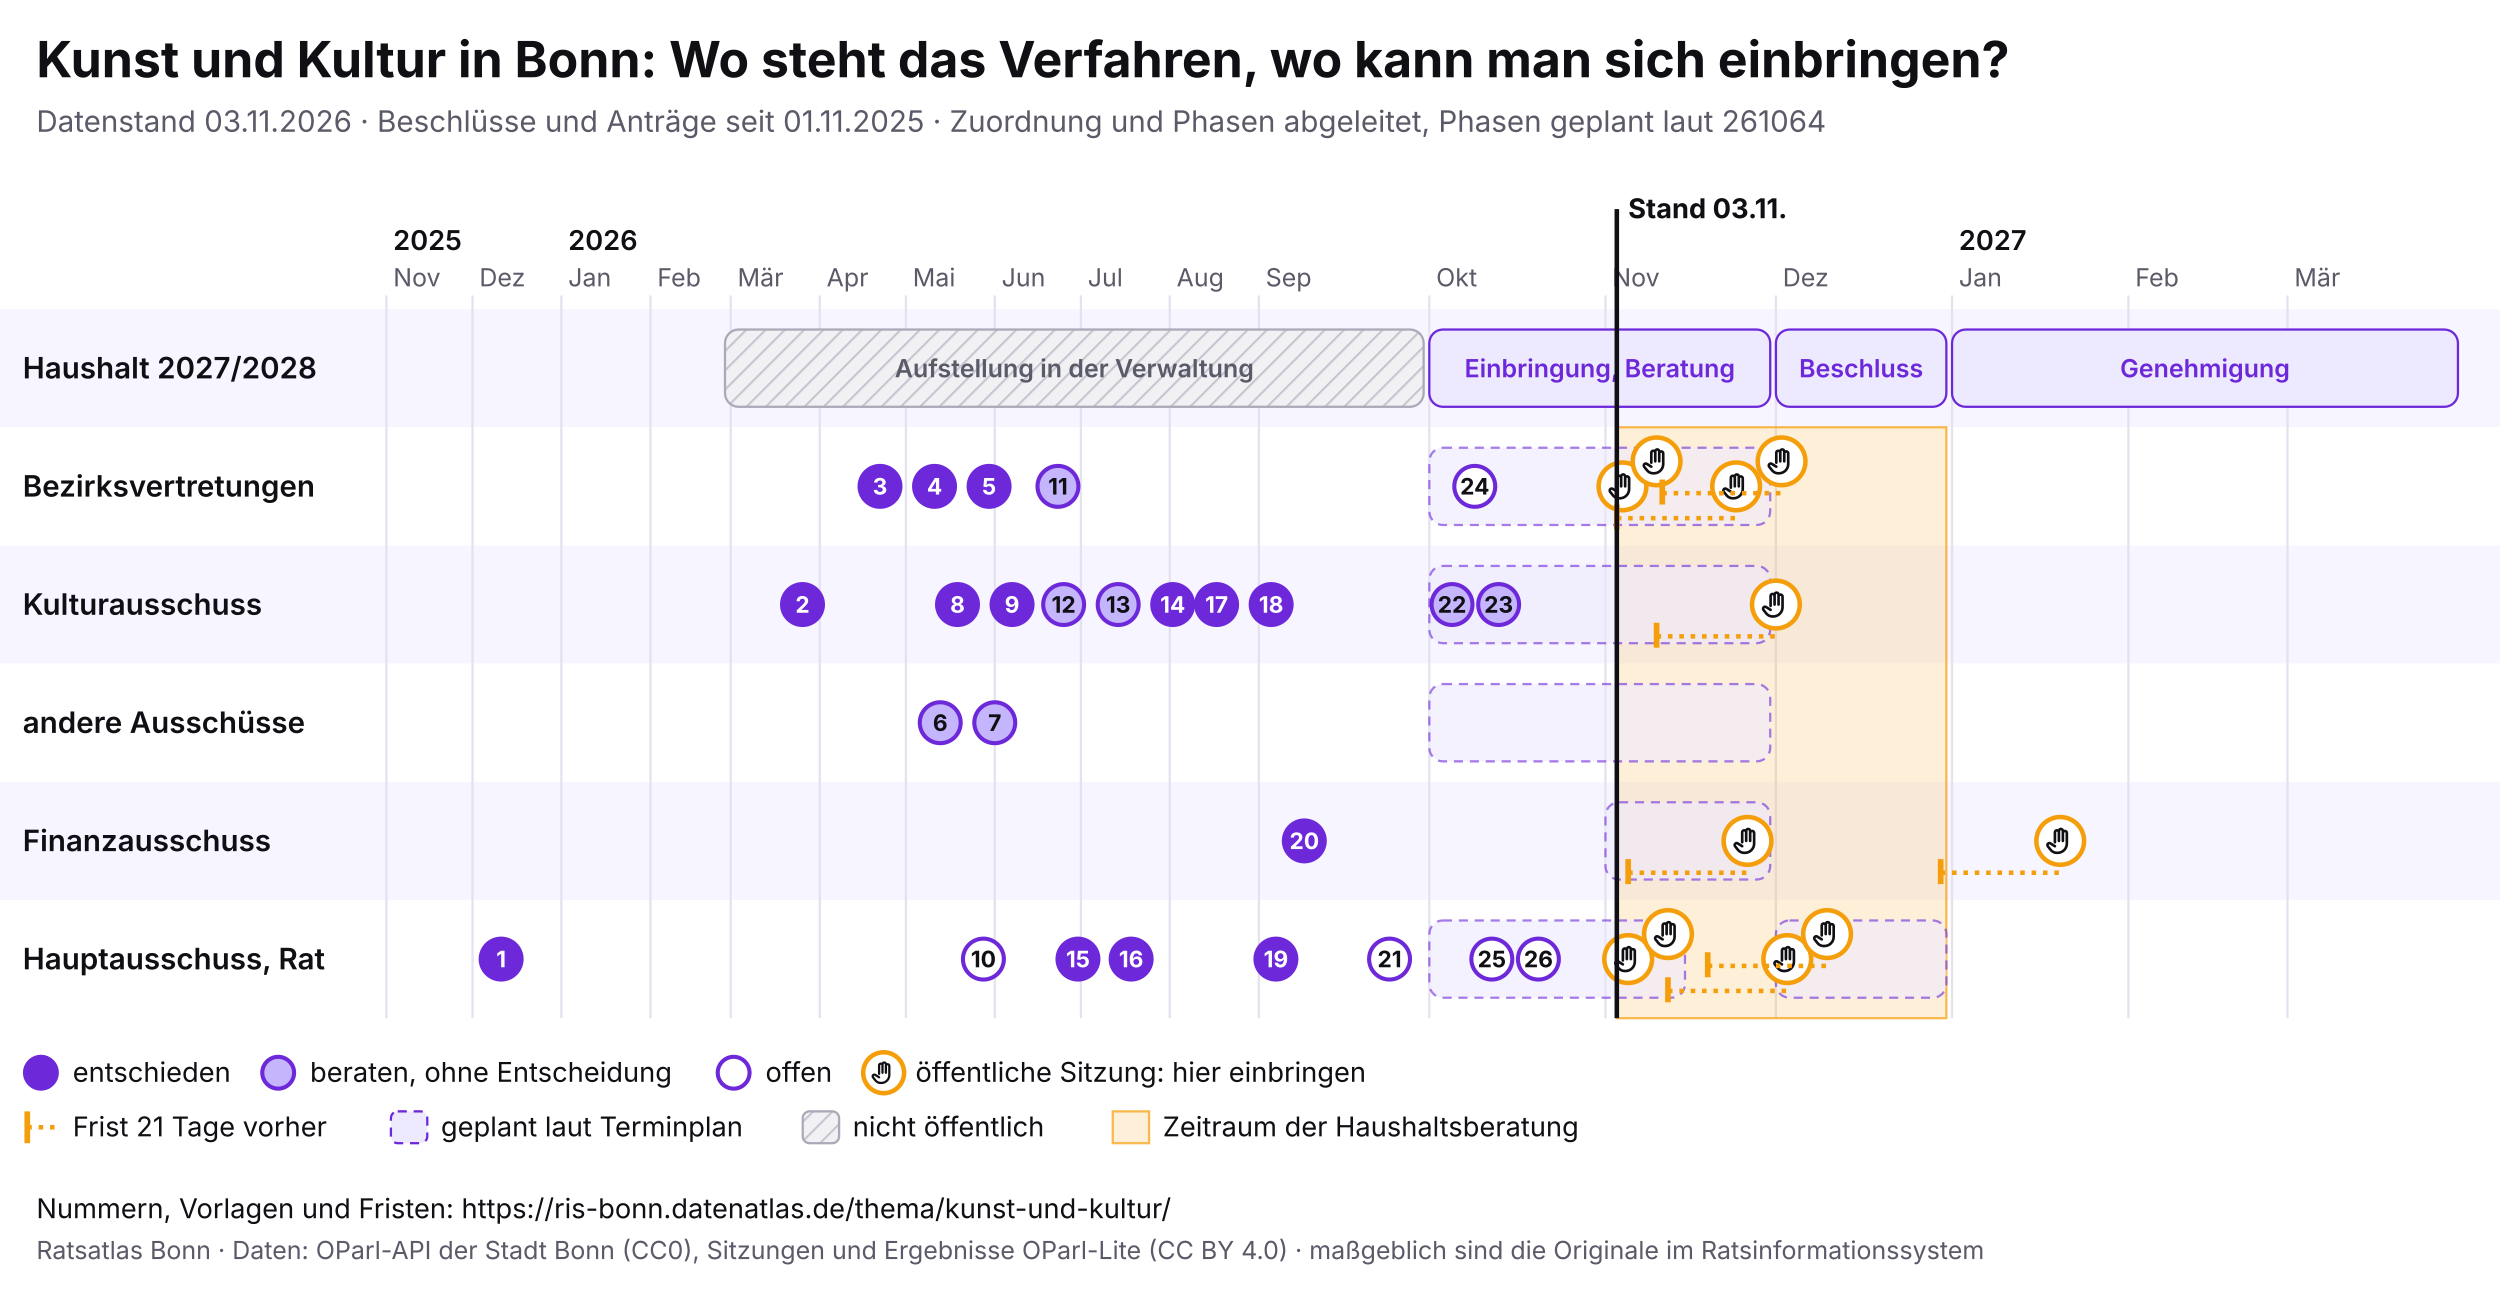
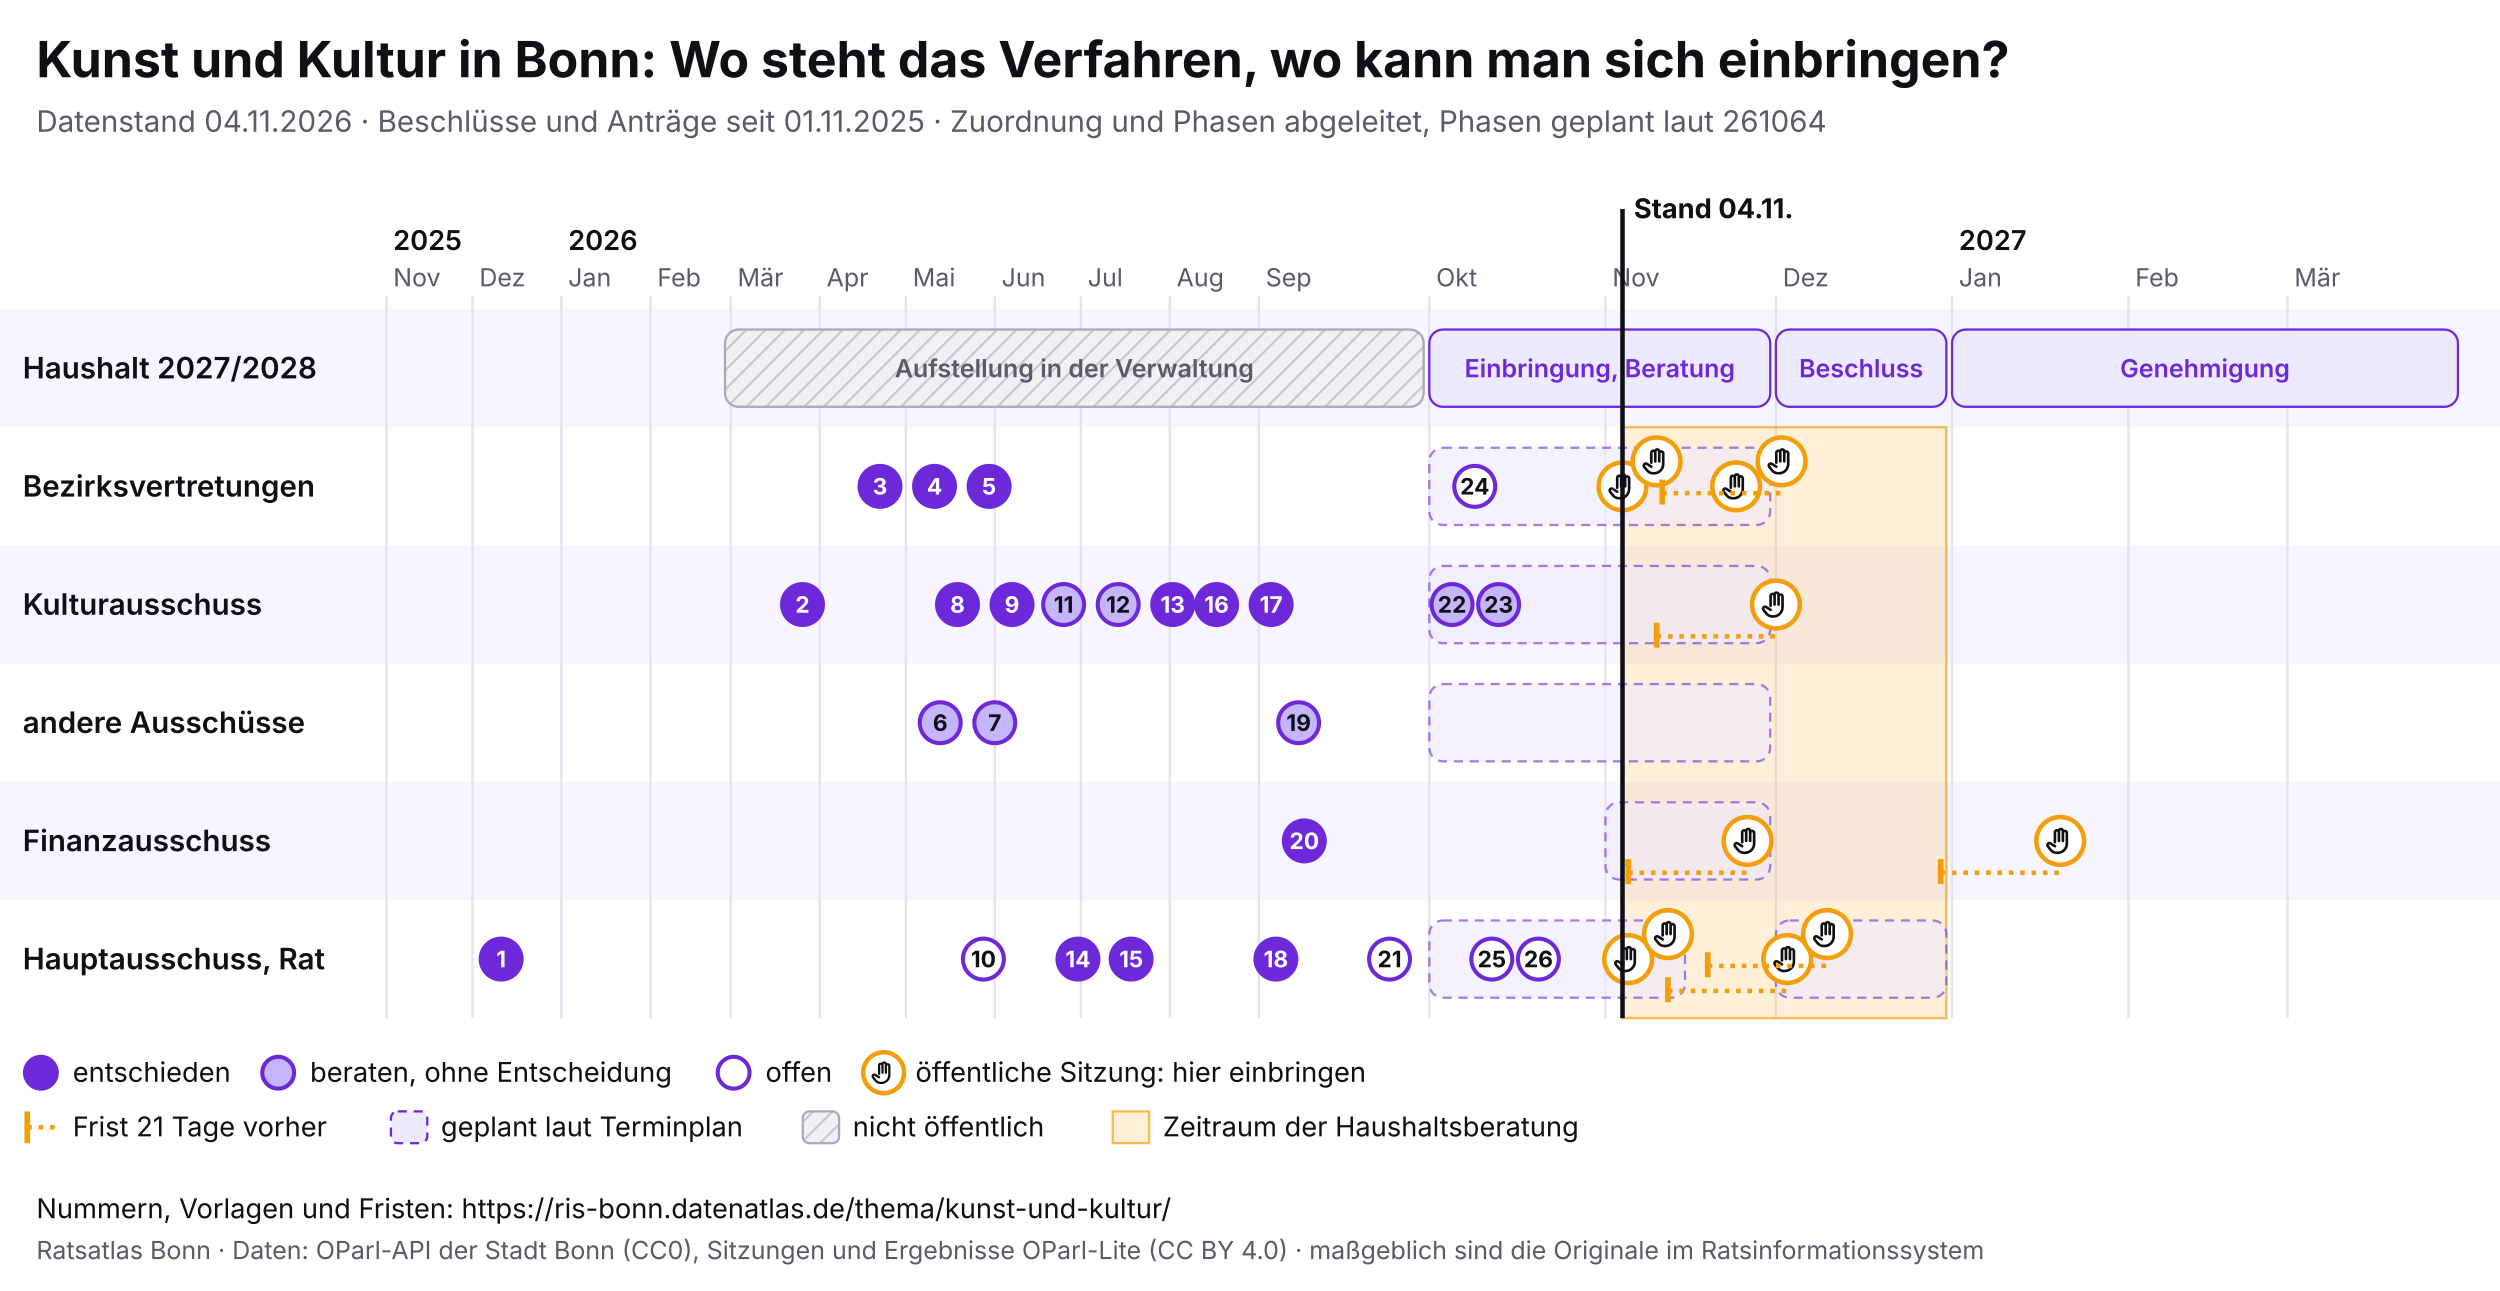
<svg xmlns="http://www.w3.org/2000/svg" viewBox="0 0 1100 568" width="1100" height="568" font-family="Inter, system-ui, sans-serif">
  <rect width="1100" height="568" fill="#ffffff" />
  <text x="16" y="34" font-size="22" font-weight="700" fill="#0f0f14">Kunst und Kultur in Bonn: Wo steht das Verfahren, wo kann man sich einbringen?</text>
-   <text x="16" y="58" font-size="13" fill="#5a5a68">Datenstand 03.11.2026 · Beschlüsse und Anträge seit 01.11.2025 · Zuordnung und Phasen abgeleitet, Phasen geplant laut 261064</text>
+   <text x="16" y="58" font-size="13" fill="#5a5a68">Datenstand 04.11.2026 · Beschlüsse und Anträge seit 01.11.2025 · Zuordnung und Phasen abgeleitet, Phasen geplant laut 261064</text>
  <svg x="0" y="74" width="1100" height="440" viewBox="0 0 1100 440" font-family="Inter, system-ui, sans-serif">
    <defs>
      <pattern id="pb-schraffur" width="6" height="6" patternUnits="userSpaceOnUse" patternTransform="rotate(45)">
        <rect width="6" height="6" fill="#f1f1f4" />
        <line x1="0" y1="0" x2="0" y2="6" stroke="#c9c9d3" stroke-width="2" />
      </pattern>
      <symbol id="pb-hand" viewBox="0 0 24 24">
        <path d="M8 13V5.5a1.5 1.5 0 0 1 3 0V12M11 11V4.5a1.5 1.5 0 0 1 3 0V12M14 11.5V6a1.5 1.5 0 0 1 3 0v8a7 7 0 0 1-7 7h-.6a6 6 0 0 1-4.5-2.1L2.6 16a1.5 1.5 0 0 1 2.2-2L8 16" />
      </symbol>
    </defs>
    <rect x="0" y="62" width="1100" height="52" fill="#f7f5ff" />
    <text x="10" y="92.5" font-size="13" font-weight="600" fill="#0f0f14">Haushalt 2027/2028</text>
    <rect x="0" y="114" width="1100" height="52" fill="#ffffff" />
    <text x="10" y="144.5" font-size="13" font-weight="600" fill="#0f0f14">Bezirksvertretungen</text>
    <rect x="0" y="166" width="1100" height="52" fill="#f7f5ff" />
    <text x="10" y="196.5" font-size="13" font-weight="600" fill="#0f0f14">Kulturausschuss</text>
    <rect x="0" y="218" width="1100" height="52" fill="#ffffff" />
    <text x="10" y="248.5" font-size="13" font-weight="600" fill="#0f0f14">andere Ausschüsse</text>
    <rect x="0" y="270" width="1100" height="52" fill="#f7f5ff" />
    <text x="10" y="300.5" font-size="13" font-weight="600" fill="#0f0f14">Finanzausschuss</text>
    <rect x="0" y="322" width="1100" height="52" fill="#ffffff" />
    <text x="10" y="352.5" font-size="13" font-weight="600" fill="#0f0f14">Hauptausschuss, Rat</text>
    <line x1="170.0" y1="56" x2="170.0" y2="374" stroke="#e4e2ee" />
    <text x="173.0" y="52" font-size="11" fill="#5a5a68">Nov</text>
    <text x="173.0" y="36" font-size="12" font-weight="600" fill="#0f0f14">2025</text>
    <line x1="207.9" y1="56" x2="207.9" y2="374" stroke="#e4e2ee" />
    <text x="210.9" y="52" font-size="11" fill="#5a5a68">Dez</text>
    <line x1="247.0" y1="56" x2="247.0" y2="374" stroke="#e4e2ee" />
    <text x="250.0" y="52" font-size="11" fill="#5a5a68">Jan</text>
    <text x="250.0" y="36" font-size="12" font-weight="600" fill="#0f0f14">2026</text>
    <line x1="286.2" y1="56" x2="286.2" y2="374" stroke="#e4e2ee" />
    <text x="289.2" y="52" font-size="11" fill="#5a5a68">Feb</text>
    <line x1="321.5" y1="56" x2="321.5" y2="374" stroke="#e4e2ee" />
    <text x="324.5" y="52" font-size="11" fill="#5a5a68">Mär</text>
    <line x1="360.7" y1="56" x2="360.7" y2="374" stroke="#e4e2ee" />
    <text x="363.7" y="52" font-size="11" fill="#5a5a68">Apr</text>
    <line x1="398.6" y1="56" x2="398.6" y2="374" stroke="#e4e2ee" />
    <text x="401.6" y="52" font-size="11" fill="#5a5a68">Mai</text>
    <line x1="437.7" y1="56" x2="437.7" y2="374" stroke="#e4e2ee" />
    <text x="440.7" y="52" font-size="11" fill="#5a5a68">Jun</text>
    <line x1="475.6" y1="56" x2="475.6" y2="374" stroke="#e4e2ee" />
    <text x="478.6" y="52" font-size="11" fill="#5a5a68">Jul</text>
    <line x1="514.7" y1="56" x2="514.7" y2="374" stroke="#e4e2ee" />
    <text x="517.7" y="52" font-size="11" fill="#5a5a68">Aug</text>
    <line x1="553.9" y1="56" x2="553.9" y2="374" stroke="#e4e2ee" />
    <text x="556.9" y="52" font-size="11" fill="#5a5a68">Sep</text>
    <line x1="628.9" y1="56" x2="628.9" y2="374" stroke="#e4e2ee" />
    <text x="631.9" y="52" font-size="11" fill="#5a5a68">Okt</text>
    <line x1="706.4" y1="56" x2="706.4" y2="374" stroke="#e4e2ee" />
    <text x="709.4" y="52" font-size="11" fill="#5a5a68">Nov</text>
    <line x1="781.4" y1="56" x2="781.4" y2="374" stroke="#e4e2ee" />
    <text x="784.4" y="52" font-size="11" fill="#5a5a68">Dez</text>
    <line x1="858.9" y1="56" x2="858.9" y2="374" stroke="#e4e2ee" />
    <text x="861.9" y="52" font-size="11" fill="#5a5a68">Jan</text>
    <text x="861.9" y="36" font-size="12" font-weight="600" fill="#0f0f14">2027</text>
    <line x1="936.5" y1="56" x2="936.5" y2="374" stroke="#e4e2ee" />
    <text x="939.5" y="52" font-size="11" fill="#5a5a68">Feb</text>
    <line x1="1006.5" y1="56" x2="1006.5" y2="374" stroke="#e4e2ee" />
    <text x="1009.5" y="52" font-size="11" fill="#5a5a68">Mär</text>
-     <rect x="711.4" y="114" width="145.0" height="260" fill="#f59e0b" fill-opacity="0.16" stroke="#f59e0b" stroke-opacity="0.7" />
+     <rect x="713.9" y="114" width="142.5" height="260" fill="#f59e0b" fill-opacity="0.16" stroke="#f59e0b" stroke-opacity="0.7" />
    <g>
      <rect x="319.0" y="71" width="307.4" height="34" rx="6" fill="url(#pb-schraffur)" stroke="#a9a9b8" />
      <text x="472.7" y="92.0" font-size="11" text-anchor="middle" font-weight="600" fill="#5a5a68">Aufstellung in der Verwaltung</text>
    </g>
    <g>
      <rect x="628.9" y="71" width="150.0" height="34" rx="6" fill="#ede9fe" stroke="#6d28d9" />
      <text x="703.9" y="92.0" font-size="11" text-anchor="middle" font-weight="600" fill="#6d28d9">Einbringung, Beratung</text>
    </g>
    <g>
      <rect x="781.4" y="71" width="75.0" height="34" rx="6" fill="#ede9fe" stroke="#6d28d9" />
      <text x="818.9" y="92.0" font-size="11" text-anchor="middle" font-weight="600" fill="#6d28d9">Beschluss</text>
    </g>
    <g>
      <rect x="858.9" y="71" width="222.6" height="34" rx="6" fill="#ede9fe" stroke="#6d28d9" />
      <text x="970.2" y="92.0" font-size="11" text-anchor="middle" font-weight="600" fill="#6d28d9">Genehmigung</text>
    </g>
    <g>
      <rect x="628.9" y="123" width="150.0" height="34" rx="6" fill="#ede9fe" fill-opacity="0.6" stroke="#6d28d9" stroke-opacity="0.6" stroke-dasharray="4 3" />
    </g>
    <g>
      <rect x="628.9" y="175" width="150.0" height="34" rx="6" fill="#ede9fe" fill-opacity="0.6" stroke="#6d28d9" stroke-opacity="0.6" stroke-dasharray="4 3" />
    </g>
    <g>
      <rect x="628.9" y="227" width="150.0" height="34" rx="6" fill="#ede9fe" fill-opacity="0.6" stroke="#6d28d9" stroke-opacity="0.6" stroke-dasharray="4 3" />
    </g>
    <g>
      <rect x="706.4" y="279" width="72.5" height="34" rx="6" fill="#ede9fe" fill-opacity="0.6" stroke="#6d28d9" stroke-opacity="0.6" stroke-dasharray="4 3" />
    </g>
    <g>
      <rect x="628.9" y="331" width="112.5" height="34" rx="6" fill="#ede9fe" fill-opacity="0.6" stroke="#6d28d9" stroke-opacity="0.6" stroke-dasharray="4 3" />
    </g>
    <g>
      <rect x="781.4" y="331" width="75.0" height="34" rx="6" fill="#ede9fe" fill-opacity="0.6" stroke="#6d28d9" stroke-opacity="0.6" stroke-dasharray="4 3" />
    </g>
    <g>
      <circle cx="713.9" cy="140.0" r="10.5" fill="#fff" stroke="#f59e0b" stroke-width="2" />
      <use href="#pb-hand" x="706.9" y="133.0" width="14" height="14" fill="none" stroke="#0f0f14" stroke-width="2" stroke-linecap="round" stroke-linejoin="round" />
    </g>
    <g>
      <circle cx="716.4" cy="348.0" r="10.5" fill="#fff" stroke="#f59e0b" stroke-width="2" />
      <use href="#pb-hand" x="709.4" y="341.0" width="14" height="14" fill="none" stroke="#0f0f14" stroke-width="2" stroke-linecap="round" stroke-linejoin="round" />
    </g>
    <g>
      <circle cx="728.9" cy="129.0" r="10.5" fill="#fff" stroke="#f59e0b" stroke-width="2" />
      <use href="#pb-hand" x="721.9" y="122.0" width="14" height="14" fill="none" stroke="#0f0f14" stroke-width="2" stroke-linecap="round" stroke-linejoin="round" />
    </g>
    <g>
      <circle cx="733.9" cy="337.0" r="10.5" fill="#fff" stroke="#f59e0b" stroke-width="2" />
      <use href="#pb-hand" x="726.9" y="330.0" width="14" height="14" fill="none" stroke="#0f0f14" stroke-width="2" stroke-linecap="round" stroke-linejoin="round" />
    </g>
-     <line x1="711.4" y1="154.0" x2="763.9" y2="154.0" stroke="#f59e0b" stroke-width="2" stroke-dasharray="2 3" />
-     <line x1="711.4" y1="148.0" x2="711.4" y2="159.0" stroke="#f59e0b" stroke-width="2.5" />
    <g>
      <circle cx="763.9" cy="140.0" r="10.5" fill="#fff" stroke="#f59e0b" stroke-width="2" />
      <use href="#pb-hand" x="756.9" y="133.0" width="14" height="14" fill="none" stroke="#0f0f14" stroke-width="2" stroke-linecap="round" stroke-linejoin="round" />
    </g>
    <line x1="716.4" y1="310.0" x2="768.9" y2="310.0" stroke="#f59e0b" stroke-width="2" stroke-dasharray="2 3" />
    <line x1="716.4" y1="304.0" x2="716.4" y2="315.0" stroke="#f59e0b" stroke-width="2.5" />
    <g>
      <circle cx="768.9" cy="296.0" r="10.5" fill="#fff" stroke="#f59e0b" stroke-width="2" />
      <use href="#pb-hand" x="761.9" y="289.0" width="14" height="14" fill="none" stroke="#0f0f14" stroke-width="2" stroke-linecap="round" stroke-linejoin="round" />
    </g>
    <line x1="728.9" y1="206.0" x2="781.4" y2="206.0" stroke="#f59e0b" stroke-width="2" stroke-dasharray="2 3" />
    <line x1="728.9" y1="200.0" x2="728.9" y2="211.0" stroke="#f59e0b" stroke-width="2.5" />
    <g>
      <circle cx="781.4" cy="192.0" r="10.5" fill="#fff" stroke="#f59e0b" stroke-width="2" />
      <use href="#pb-hand" x="774.4" y="185.0" width="14" height="14" fill="none" stroke="#0f0f14" stroke-width="2" stroke-linecap="round" stroke-linejoin="round" />
    </g>
    <line x1="731.4" y1="143.0" x2="783.9" y2="143.0" stroke="#f59e0b" stroke-width="2" stroke-dasharray="2 3" />
    <line x1="731.4" y1="137.0" x2="731.4" y2="148.0" stroke="#f59e0b" stroke-width="2.5" />
    <g>
      <circle cx="783.9" cy="129.0" r="10.5" fill="#fff" stroke="#f59e0b" stroke-width="2" />
      <use href="#pb-hand" x="776.9" y="122.0" width="14" height="14" fill="none" stroke="#0f0f14" stroke-width="2" stroke-linecap="round" stroke-linejoin="round" />
    </g>
    <line x1="733.9" y1="362.0" x2="786.4" y2="362.0" stroke="#f59e0b" stroke-width="2" stroke-dasharray="2 3" />
    <line x1="733.9" y1="356.0" x2="733.9" y2="367.0" stroke="#f59e0b" stroke-width="2.5" />
    <g>
      <circle cx="786.4" cy="348.0" r="10.5" fill="#fff" stroke="#f59e0b" stroke-width="2" />
      <use href="#pb-hand" x="779.4" y="341.0" width="14" height="14" fill="none" stroke="#0f0f14" stroke-width="2" stroke-linecap="round" stroke-linejoin="round" />
    </g>
    <line x1="751.4" y1="351.0" x2="803.9" y2="351.0" stroke="#f59e0b" stroke-width="2" stroke-dasharray="2 3" />
    <line x1="751.4" y1="345.0" x2="751.4" y2="356.0" stroke="#f59e0b" stroke-width="2.5" />
    <g>
      <circle cx="803.9" cy="337.0" r="10.5" fill="#fff" stroke="#f59e0b" stroke-width="2" />
      <use href="#pb-hand" x="796.9" y="330.0" width="14" height="14" fill="none" stroke="#0f0f14" stroke-width="2" stroke-linecap="round" stroke-linejoin="round" />
    </g>
    <line x1="853.9" y1="310.0" x2="906.5" y2="310.0" stroke="#f59e0b" stroke-width="2" stroke-dasharray="2 3" />
    <line x1="853.9" y1="304.0" x2="853.9" y2="315.0" stroke="#f59e0b" stroke-width="2.5" />
    <g>
      <circle cx="906.5" cy="296.0" r="10.5" fill="#fff" stroke="#f59e0b" stroke-width="2" />
      <use href="#pb-hand" x="899.5" y="289.0" width="14" height="14" fill="none" stroke="#0f0f14" stroke-width="2" stroke-linecap="round" stroke-linejoin="round" />
    </g>
    <g>
      <circle cx="220.5" cy="348.0" r="9" fill="#6d28d9" stroke="#6d28d9" stroke-width="1.8" />
      <text x="220.5" y="351.6" font-size="10" font-weight="700" text-anchor="middle" fill="#fff">1</text>
    </g>
    <g>
      <circle cx="353.1" cy="192.0" r="9" fill="#6d28d9" stroke="#6d28d9" stroke-width="1.8" />
      <text x="353.1" y="195.6" font-size="10" font-weight="700" text-anchor="middle" fill="#fff">2</text>
    </g>
    <g>
      <circle cx="387.2" cy="140.0" r="9" fill="#6d28d9" stroke="#6d28d9" stroke-width="1.8" />
      <text x="387.2" y="143.6" font-size="10" font-weight="700" text-anchor="middle" fill="#fff">3</text>
    </g>
    <g>
      <circle cx="411.2" cy="140.0" r="9" fill="#6d28d9" stroke="#6d28d9" stroke-width="1.8" />
      <text x="411.2" y="143.6" font-size="10" font-weight="700" text-anchor="middle" fill="#fff">4</text>
    </g>
    <g>
      <circle cx="435.2" cy="140.0" r="9" fill="#6d28d9" stroke="#6d28d9" stroke-width="1.8" />
      <text x="435.2" y="143.6" font-size="10" font-weight="700" text-anchor="middle" fill="#fff">5</text>
    </g>
    <g>
      <circle cx="413.7" cy="244.0" r="9" fill="#c4b5fd" stroke="#6d28d9" stroke-width="1.8" />
      <text x="413.7" y="247.6" font-size="10" font-weight="700" text-anchor="middle" fill="#0f0f14">6</text>
    </g>
    <g>
      <circle cx="437.7" cy="244.0" r="9" fill="#c4b5fd" stroke="#6d28d9" stroke-width="1.8" />
      <text x="437.7" y="247.6" font-size="10" font-weight="700" text-anchor="middle" fill="#0f0f14">7</text>
    </g>
    <g>
      <circle cx="421.3" cy="192.0" r="9" fill="#6d28d9" stroke="#6d28d9" stroke-width="1.8" />
      <text x="421.3" y="195.6" font-size="10" font-weight="700" text-anchor="middle" fill="#fff">8</text>
    </g>
    <g>
      <circle cx="445.3" cy="192.0" r="9" fill="#6d28d9" stroke="#6d28d9" stroke-width="1.8" />
      <text x="445.3" y="195.6" font-size="10" font-weight="700" text-anchor="middle" fill="#fff">9</text>
    </g>
    <g>
      <circle cx="432.7" cy="348.0" r="9" fill="#fff" stroke="#6d28d9" stroke-width="1.8" />
      <text x="432.7" y="351.6" font-size="10" font-weight="700" text-anchor="middle" fill="#0f0f14">10</text>
    </g>
    <g>
-       <circle cx="465.5" cy="140.0" r="9" fill="#c4b5fd" stroke="#6d28d9" stroke-width="1.8" />
-       <text x="465.5" y="143.6" font-size="10" font-weight="700" text-anchor="middle" fill="#0f0f14">11</text>
-     </g>
-     <g>
      <circle cx="468.0" cy="192.0" r="9" fill="#c4b5fd" stroke="#6d28d9" stroke-width="1.8" />
-       <text x="468.0" y="195.6" font-size="10" font-weight="700" text-anchor="middle" fill="#0f0f14">12</text>
+       <text x="468.0" y="195.6" font-size="10" font-weight="700" text-anchor="middle" fill="#0f0f14">11</text>
    </g>
    <g>
      <circle cx="492.0" cy="192.0" r="9" fill="#c4b5fd" stroke="#6d28d9" stroke-width="1.8" />
-       <text x="492.0" y="195.6" font-size="10" font-weight="700" text-anchor="middle" fill="#0f0f14">13</text>
+       <text x="492.0" y="195.6" font-size="10" font-weight="700" text-anchor="middle" fill="#0f0f14">12</text>
    </g>
    <g>
      <circle cx="516.0" cy="192.0" r="9" fill="#6d28d9" stroke="#6d28d9" stroke-width="1.8" />
-       <text x="516.0" y="195.6" font-size="10" font-weight="700" text-anchor="middle" fill="#fff">14</text>
+       <text x="516.0" y="195.6" font-size="10" font-weight="700" text-anchor="middle" fill="#fff">13</text>
    </g>
    <g>
      <circle cx="474.3" cy="348.0" r="9" fill="#6d28d9" stroke="#6d28d9" stroke-width="1.8" />
-       <text x="474.3" y="351.6" font-size="10" font-weight="700" text-anchor="middle" fill="#fff">15</text>
+       <text x="474.3" y="351.6" font-size="10" font-weight="700" text-anchor="middle" fill="#fff">14</text>
    </g>
    <g>
      <circle cx="497.7" cy="348.0" r="9" fill="#6d28d9" stroke="#6d28d9" stroke-width="1.8" />
-       <text x="497.7" y="351.6" font-size="10" font-weight="700" text-anchor="middle" fill="#fff">16</text>
+       <text x="497.7" y="351.6" font-size="10" font-weight="700" text-anchor="middle" fill="#fff">15</text>
    </g>
    <g>
      <circle cx="535.3" cy="192.0" r="9" fill="#6d28d9" stroke="#6d28d9" stroke-width="1.8" />
-       <text x="535.3" y="195.6" font-size="10" font-weight="700" text-anchor="middle" fill="#fff">17</text>
+       <text x="535.3" y="195.6" font-size="10" font-weight="700" text-anchor="middle" fill="#fff">16</text>
    </g>
    <g>
      <circle cx="559.3" cy="192.0" r="9" fill="#6d28d9" stroke="#6d28d9" stroke-width="1.8" />
-       <text x="559.3" y="195.6" font-size="10" font-weight="700" text-anchor="middle" fill="#fff">18</text>
+       <text x="559.3" y="195.6" font-size="10" font-weight="700" text-anchor="middle" fill="#fff">17</text>
    </g>
    <g>
      <circle cx="561.4" cy="348.0" r="9" fill="#6d28d9" stroke="#6d28d9" stroke-width="1.8" />
-       <text x="561.4" y="351.6" font-size="10" font-weight="700" text-anchor="middle" fill="#fff">19</text>
+       <text x="561.4" y="351.6" font-size="10" font-weight="700" text-anchor="middle" fill="#fff">18</text>
+     </g>
+     <g>
+       <circle cx="571.4" cy="244.0" r="9" fill="#c4b5fd" stroke="#6d28d9" stroke-width="1.8" />
+       <text x="571.4" y="247.6" font-size="10" font-weight="700" text-anchor="middle" fill="#0f0f14">19</text>
    </g>
    <g>
      <circle cx="573.9" cy="296.0" r="9" fill="#6d28d9" stroke="#6d28d9" stroke-width="1.8" />
      <text x="573.9" y="299.6" font-size="10" font-weight="700" text-anchor="middle" fill="#fff">20</text>
    </g>
    <g>
      <circle cx="611.4" cy="348.0" r="9" fill="#fff" stroke="#6d28d9" stroke-width="1.8" />
      <text x="611.4" y="351.6" font-size="10" font-weight="700" text-anchor="middle" fill="#0f0f14">21</text>
    </g>
    <g>
      <circle cx="638.9" cy="192.0" r="9" fill="#c4b5fd" stroke="#6d28d9" stroke-width="1.8" />
      <text x="638.9" y="195.6" font-size="10" font-weight="700" text-anchor="middle" fill="#0f0f14">22</text>
    </g>
    <g>
      <circle cx="659.4" cy="192.0" r="9" fill="#c4b5fd" stroke="#6d28d9" stroke-width="1.8" />
      <text x="659.4" y="195.6" font-size="10" font-weight="700" text-anchor="middle" fill="#0f0f14">23</text>
    </g>
    <g>
      <circle cx="648.9" cy="140.0" r="9" fill="#fff" stroke="#6d28d9" stroke-width="1.8" />
      <text x="648.9" y="143.6" font-size="10" font-weight="700" text-anchor="middle" fill="#0f0f14">24</text>
    </g>
    <g>
      <circle cx="656.4" cy="348.0" r="9" fill="#fff" stroke="#6d28d9" stroke-width="1.8" />
      <text x="656.4" y="351.6" font-size="10" font-weight="700" text-anchor="middle" fill="#0f0f14">25</text>
    </g>
    <g>
      <circle cx="676.9" cy="348.0" r="9" fill="#fff" stroke="#6d28d9" stroke-width="1.8" />
      <text x="676.9" y="351.6" font-size="10" font-weight="700" text-anchor="middle" fill="#0f0f14">26</text>
    </g>
-     <line x1="711.4" y1="18" x2="711.4" y2="374" stroke="#0f0f14" stroke-width="2" pointer-events="none" />
-     <text x="716.4" y="22" font-size="12" font-weight="700" fill="#0f0f14">Stand 03.11.</text>
+     <line x1="713.9" y1="18" x2="713.9" y2="374" stroke="#0f0f14" stroke-width="2" pointer-events="none" />
+     <text x="718.9" y="22" font-size="12" font-weight="700" fill="#0f0f14">Stand 04.11.</text>
    <circle cx="18" cy="398" r="7" fill="#6d28d9" stroke="#6d28d9" stroke-width="1.8" />
    <text x="32" y="402" font-size="12" fill="#0f0f14">entschieden</text>
    <circle cx="122.4" cy="398" r="7" fill="#c4b5fd" stroke="#6d28d9" stroke-width="1.8" />
    <text x="136.4" y="402" font-size="12" fill="#0f0f14">beraten, ohne Entscheidung</text>
    <circle cx="322.8" cy="398" r="7" fill="#fff" stroke="#6d28d9" stroke-width="1.8" />
    <text x="336.8" y="402" font-size="12" fill="#0f0f14">offen</text>
    <circle cx="388.8" cy="398" r="9" fill="#fff" stroke="#f59e0b" stroke-width="2" />
    <use href="#pb-hand" x="382.8" y="392" width="12" height="12" fill="none" stroke="#0f0f14" stroke-width="2" stroke-linecap="round" stroke-linejoin="round" />
    <text x="402.8" y="402" font-size="12" fill="#0f0f14">öffentliche Sitzung: hier einbringen</text>
    <line x1="12" y1="415" x2="12" y2="429" stroke="#f59e0b" stroke-width="2.5" />
    <line x1="12" y1="422" x2="26" y2="422" stroke="#f59e0b" stroke-width="2" stroke-dasharray="2 3" />
    <text x="32" y="426" font-size="12" fill="#0f0f14">Frist 21 Tage vorher</text>
    <rect x="172.0" y="415" width="16" height="14" rx="3" fill="#ede9fe" stroke="#6d28d9" stroke-dasharray="4 3" />
    <text x="194.0" y="426" font-size="12" fill="#0f0f14">geplant laut Terminplan</text>
    <rect x="353.2" y="415" width="16" height="14" rx="3" fill="url(#pb-schraffur)" stroke="#a9a9b8" />
    <text x="375.2" y="426" font-size="12" fill="#0f0f14">nicht öffentlich</text>
    <rect x="489.6" y="415" width="16" height="14" fill="#f59e0b" fill-opacity="0.16" stroke="#f59e0b" stroke-opacity="0.7" />
    <text x="511.6" y="426" font-size="12" fill="#0f0f14">Zeitraum der Haushaltsberatung</text>
  </svg>
  <text x="16" y="536" font-size="12" fill="#0f0f14">Nummern, Vorlagen und Fristen: https://ris-bonn.datenatlas.de/thema/kunst-und-kultur/</text>
  <text x="16" y="554" font-size="11" fill="#5a5a68">Ratsatlas Bonn · Daten: OParl-API der Stadt Bonn (CC0), Sitzungen und Ergebnisse OParl-Lite (CC BY 4.0) · maßgeblich sind die Originale im Ratsinformationssystem</text>
</svg>
